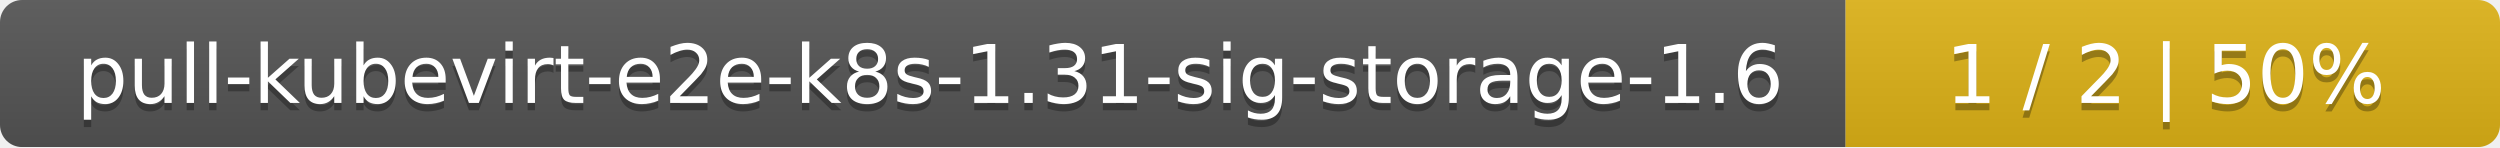
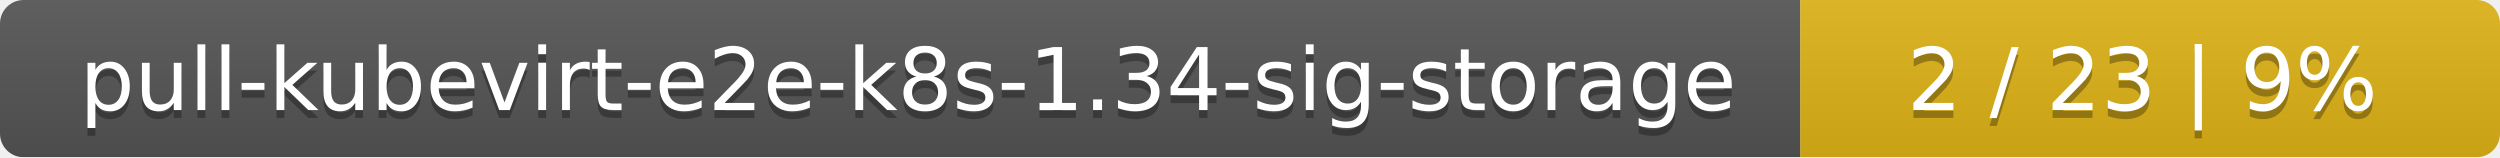
- <svg xmlns="http://www.w3.org/2000/svg" width="340" height="20">
+ <svg xmlns="http://www.w3.org/2000/svg" width="318" height="20">
  <linearGradient id="smooth" x2="0" y2="100%">
    <stop offset="0" stop-color="#bbb" stop-opacity=".1" />
    <stop offset="1" stop-opacity=".1" />
  </linearGradient>
  <mask id="round">
-     <rect width="340" height="20" rx="3" fill="#fff" />
+     <rect width="318" height="20" rx="3" fill="#fff" />
  </mask>
  <g mask="url(#round)">
-     <rect width="251" height="20" fill="#555" />
-     <rect x="251" width="89" height="20" fill="#dfb317" />
-     <rect width="340" height="20" fill="url(#smooth)" />
+     <rect width="229" height="20" fill="#555" />
+     <rect x="229" width="89" height="20" fill="#dfb317" />
+     <rect width="318" height="20" fill="url(#smooth)" />
  </g>
  <g fill="#fff" text-anchor="middle" font-family="DejaVu Sans,Verdana,Geneva,sans-serif" font-size="11">
-     <text x="126.5" y="15" fill="#010101" fill-opacity=".3">pull-kubevirt-e2e-k8s-1.31-sig-storage-1.6</text>
-     <text x="126.5" y="14">pull-kubevirt-e2e-k8s-1.31-sig-storage-1.6</text>
-     <text x="294.5" y="15" fill="#010101" fill-opacity=".3">1 / 2    |    50%</text>
-     <text x="294.5" y="14">1 / 2    |    50%</text>
+     <text x="115.5" y="15" fill="#010101" fill-opacity=".3">pull-kubevirt-e2e-k8s-1.34-sig-storage</text>
+     <text x="115.5" y="14">pull-kubevirt-e2e-k8s-1.34-sig-storage</text>
+     <text x="272.5" y="15" fill="#010101" fill-opacity=".3">2 / 23    |    9%</text>
+     <text x="272.5" y="14">2 / 23    |    9%</text>
  </g>
</svg>
